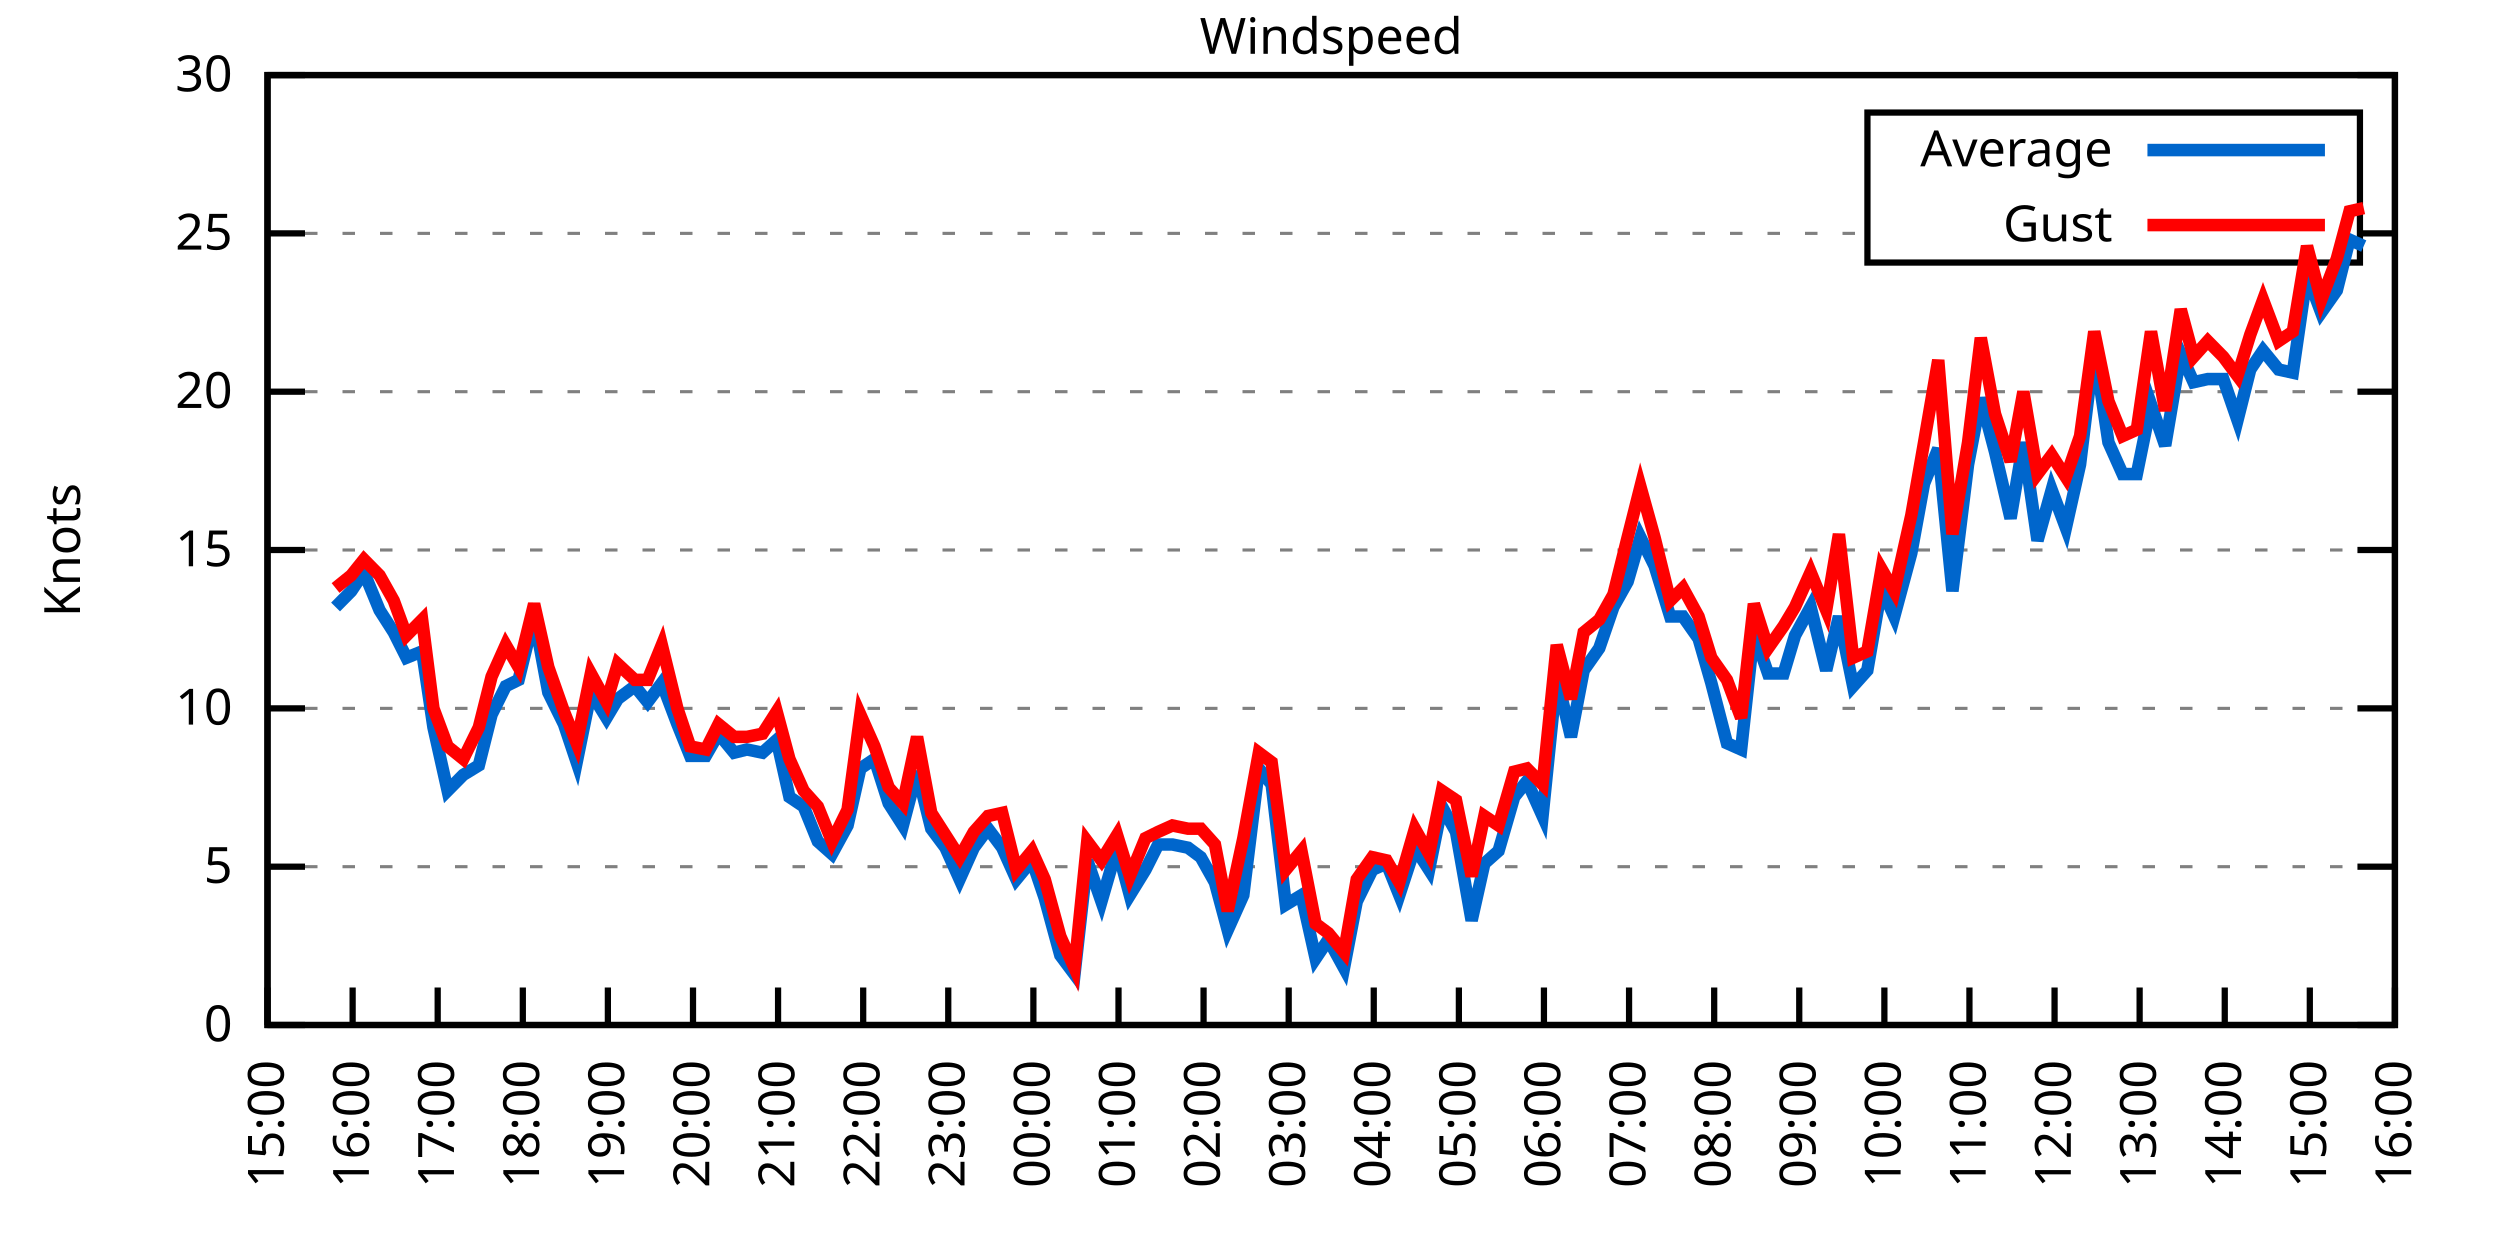
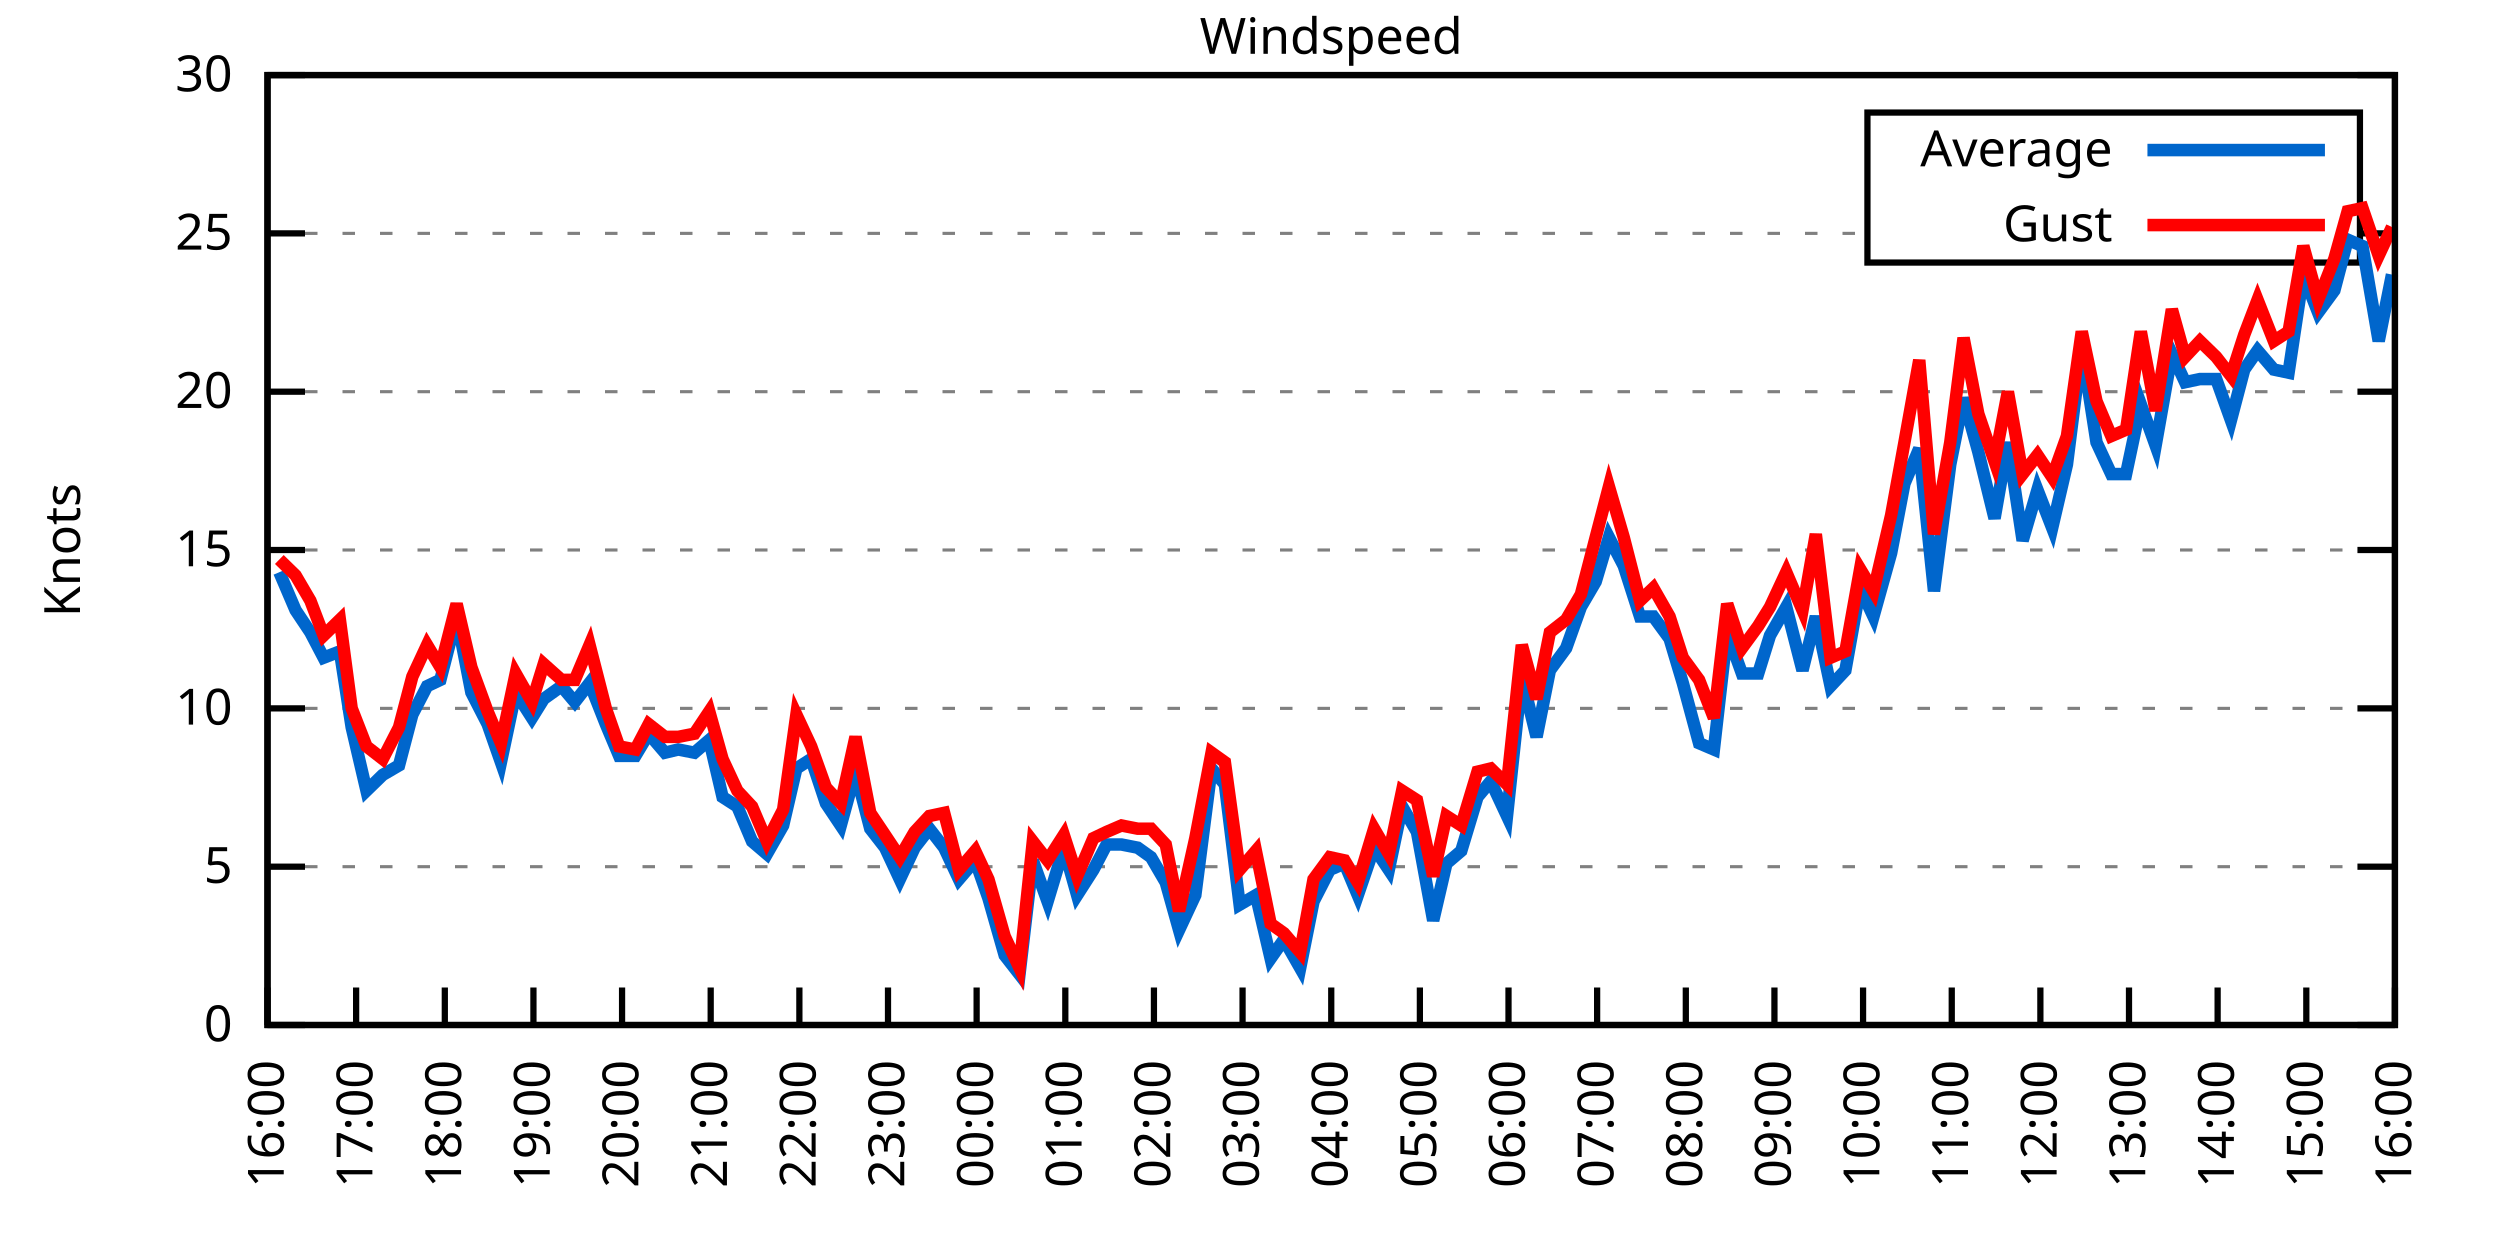
<svg xmlns="http://www.w3.org/2000/svg" xmlns:xlink="http://www.w3.org/1999/xlink" width="400" height="200" viewBox="0 0 400 200">
  <g id="gnuplot_canvas">
    <rect x="0" y="0" width="400" height="200" fill="none" />
    <defs>
      <circle id="gpDot" r="0.5" stroke-width="0.5" stroke="currentColor" />
      <path id="gpPt0" stroke-width="0.333" stroke="currentColor" d="M-1,0 h2 M0,-1 v2" />
      <path id="gpPt1" stroke-width="0.333" stroke="currentColor" d="M-1,-1 L1,1 M1,-1 L-1,1" />
      <path id="gpPt2" stroke-width="0.333" stroke="currentColor" d="M-1,0 L1,0 M0,-1 L0,1 M-1,-1 L1,1 M-1,1 L1,-1" />
      <rect id="gpPt3" stroke-width="0.333" stroke="currentColor" x="-1" y="-1" width="2" height="2" />
      <rect id="gpPt4" stroke-width="0.333" stroke="currentColor" fill="currentColor" x="-1" y="-1" width="2" height="2" />
      <circle id="gpPt5" stroke-width="0.333" stroke="currentColor" cx="0" cy="0" r="1" />
      <use xlink:href="#gpPt5" id="gpPt6" fill="currentColor" stroke="none" />
      <path id="gpPt7" stroke-width="0.333" stroke="currentColor" d="M0,-1.33 L-1.33,0.67 L1.33,0.67 z" />
      <use xlink:href="#gpPt7" id="gpPt8" fill="currentColor" stroke="none" />
      <use xlink:href="#gpPt7" id="gpPt9" stroke="currentColor" transform="rotate(180)" />
      <use xlink:href="#gpPt9" id="gpPt10" fill="currentColor" stroke="none" />
      <use xlink:href="#gpPt3" id="gpPt11" stroke="currentColor" transform="rotate(45)" />
      <use xlink:href="#gpPt11" id="gpPt12" fill="currentColor" stroke="none" />
      <path id="gpPt13" stroke-width="0.333" stroke="currentColor" d="M0,1.330 L1.265,0.411 L0.782,-1.067 L-0.782,-1.076 L-1.265,0.411 z" />
      <use xlink:href="#gpPt13" id="gpPt14" fill="currentColor" stroke="none" />
      <filter id="textbox" filterUnits="objectBoundingBox" x="0" y="0" height="1" width="1">
        <feFlood flood-color="white" flood-opacity="1" result="bgnd" />
        <feComposite in="SourceGraphic" in2="bgnd" operator="atop" />
      </filter>
      <filter id="greybox" filterUnits="objectBoundingBox" x="0" y="0" height="1" width="1">
        <feFlood flood-color="lightgrey" flood-opacity="1" result="grey" />
        <feComposite in="SourceGraphic" in2="grey" operator="atop" />
      </filter>
    </defs>
    <g fill="none" color="white" stroke="currentColor" stroke-width="1.00" stroke-linecap="butt" stroke-linejoin="miter">
</g>
    <g fill="none" color="black" stroke="currentColor" stroke-width="1.00" stroke-linecap="butt" stroke-linejoin="miter">
      <g stroke="none" shape-rendering="crispEdges">
        <polygon fill="rgb(255, 255, 255)" points="42.80,164.00 383.18,164.00 383.18,12.02 42.80,12.02 " />
      </g>
    </g>
    <g fill="none" color="black" stroke="currentColor" stroke-width="1.00" stroke-linecap="butt" stroke-linejoin="miter">
</g>
    <g fill="none" color="black" stroke="black" stroke-width="0.50" stroke-linecap="butt" stroke-linejoin="miter">
</g>
    <g fill="none" color="gray" stroke="currentColor" stroke-width="0.50" stroke-linecap="butt" stroke-linejoin="miter">
      <path stroke="gray" stroke-dasharray="2,4" class="gridline" d="M42.80,164.00 L383.19,164.00  " />
    </g>
    <g fill="none" color="gray" stroke="gray" stroke-width="1.00" stroke-linecap="butt" stroke-linejoin="miter">
</g>
    <g fill="none" color="black" stroke="currentColor" stroke-width="1.00" stroke-linecap="butt" stroke-linejoin="miter">
      <path stroke="black" d="M42.80,164.00 L48.80,164.00 M383.19,164.00 L377.19,164.00  " />
      <g transform="translate(37.20,166.60)" stroke="none" fill="black" font-family="Sans" font-size="8.00" text-anchor="end">
        <text>
          <tspan font-family="Sans"> 0</tspan>
        </text>
      </g>
    </g>
    <g fill="none" color="black" stroke="currentColor" stroke-width="1.00" stroke-linecap="butt" stroke-linejoin="miter">
</g>
    <g fill="none" color="black" stroke="black" stroke-width="0.50" stroke-linecap="butt" stroke-linejoin="miter">
</g>
    <g fill="none" color="gray" stroke="currentColor" stroke-width="0.50" stroke-linecap="butt" stroke-linejoin="miter">
      <path stroke="gray" stroke-dasharray="2,4" class="gridline" d="M42.80,138.67 L383.19,138.67  " />
    </g>
    <g fill="none" color="gray" stroke="gray" stroke-width="1.00" stroke-linecap="butt" stroke-linejoin="miter">
</g>
    <g fill="none" color="black" stroke="currentColor" stroke-width="1.00" stroke-linecap="butt" stroke-linejoin="miter">
      <path stroke="black" d="M42.80,138.67 L48.80,138.67 M383.19,138.67 L377.19,138.67  " />
      <g transform="translate(37.20,141.27)" stroke="none" fill="black" font-family="Sans" font-size="8.00" text-anchor="end">
        <text>
          <tspan font-family="Sans"> 5</tspan>
        </text>
      </g>
    </g>
    <g fill="none" color="black" stroke="currentColor" stroke-width="1.00" stroke-linecap="butt" stroke-linejoin="miter">
</g>
    <g fill="none" color="black" stroke="black" stroke-width="0.50" stroke-linecap="butt" stroke-linejoin="miter">
</g>
    <g fill="none" color="gray" stroke="currentColor" stroke-width="0.50" stroke-linecap="butt" stroke-linejoin="miter">
      <path stroke="gray" stroke-dasharray="2,4" class="gridline" d="M42.80,113.34 L383.19,113.34  " />
    </g>
    <g fill="none" color="gray" stroke="gray" stroke-width="1.00" stroke-linecap="butt" stroke-linejoin="miter">
</g>
    <g fill="none" color="black" stroke="currentColor" stroke-width="1.00" stroke-linecap="butt" stroke-linejoin="miter">
      <path stroke="black" d="M42.80,113.34 L48.80,113.34 M383.19,113.34 L377.19,113.34  " />
      <g transform="translate(37.20,115.94)" stroke="none" fill="black" font-family="Sans" font-size="8.00" text-anchor="end">
        <text>
          <tspan font-family="Sans"> 10</tspan>
        </text>
      </g>
    </g>
    <g fill="none" color="black" stroke="currentColor" stroke-width="1.00" stroke-linecap="butt" stroke-linejoin="miter">
</g>
    <g fill="none" color="black" stroke="black" stroke-width="0.50" stroke-linecap="butt" stroke-linejoin="miter">
</g>
    <g fill="none" color="gray" stroke="currentColor" stroke-width="0.50" stroke-linecap="butt" stroke-linejoin="miter">
      <path stroke="gray" stroke-dasharray="2,4" class="gridline" d="M42.80,88.00 L383.19,88.00  " />
    </g>
    <g fill="none" color="gray" stroke="gray" stroke-width="1.00" stroke-linecap="butt" stroke-linejoin="miter">
</g>
    <g fill="none" color="black" stroke="currentColor" stroke-width="1.00" stroke-linecap="butt" stroke-linejoin="miter">
      <path stroke="black" d="M42.80,88.00 L48.80,88.00 M383.19,88.00 L377.19,88.00  " />
      <g transform="translate(37.20,90.60)" stroke="none" fill="black" font-family="Sans" font-size="8.00" text-anchor="end">
        <text>
          <tspan font-family="Sans"> 15</tspan>
        </text>
      </g>
    </g>
    <g fill="none" color="black" stroke="currentColor" stroke-width="1.00" stroke-linecap="butt" stroke-linejoin="miter">
</g>
    <g fill="none" color="black" stroke="black" stroke-width="0.50" stroke-linecap="butt" stroke-linejoin="miter">
</g>
    <g fill="none" color="gray" stroke="currentColor" stroke-width="0.50" stroke-linecap="butt" stroke-linejoin="miter">
      <path stroke="gray" stroke-dasharray="2,4" class="gridline" d="M42.80,62.67 L383.19,62.67  " />
    </g>
    <g fill="none" color="gray" stroke="gray" stroke-width="1.00" stroke-linecap="butt" stroke-linejoin="miter">
</g>
    <g fill="none" color="black" stroke="currentColor" stroke-width="1.00" stroke-linecap="butt" stroke-linejoin="miter">
      <path stroke="black" d="M42.80,62.67 L48.80,62.67 M383.19,62.67 L377.19,62.67  " />
      <g transform="translate(37.20,65.27)" stroke="none" fill="black" font-family="Sans" font-size="8.00" text-anchor="end">
        <text>
          <tspan font-family="Sans"> 20</tspan>
        </text>
      </g>
    </g>
    <g fill="none" color="black" stroke="currentColor" stroke-width="1.00" stroke-linecap="butt" stroke-linejoin="miter">
</g>
    <g fill="none" color="black" stroke="black" stroke-width="0.50" stroke-linecap="butt" stroke-linejoin="miter">
</g>
    <g fill="none" color="gray" stroke="currentColor" stroke-width="0.50" stroke-linecap="butt" stroke-linejoin="miter">
      <path stroke="gray" stroke-dasharray="2,4" class="gridline" d="M42.80,37.34 L298.79,37.34 M377.59,37.34 L383.19,37.34  " />
    </g>
    <g fill="none" color="gray" stroke="gray" stroke-width="1.00" stroke-linecap="butt" stroke-linejoin="miter">
</g>
    <g fill="none" color="black" stroke="currentColor" stroke-width="1.00" stroke-linecap="butt" stroke-linejoin="miter">
      <path stroke="black" d="M42.80,37.34 L48.80,37.34 M383.19,37.34 L377.19,37.34  " />
      <g transform="translate(37.20,39.94)" stroke="none" fill="black" font-family="Sans" font-size="8.00" text-anchor="end">
        <text>
          <tspan font-family="Sans"> 25</tspan>
        </text>
      </g>
    </g>
    <g fill="none" color="black" stroke="currentColor" stroke-width="1.00" stroke-linecap="butt" stroke-linejoin="miter">
</g>
    <g fill="none" color="black" stroke="black" stroke-width="0.50" stroke-linecap="butt" stroke-linejoin="miter">
</g>
    <g fill="none" color="gray" stroke="currentColor" stroke-width="0.50" stroke-linecap="butt" stroke-linejoin="miter">
      <path stroke="gray" stroke-dasharray="2,4" class="gridline" d="M42.80,12.01 L383.19,12.01  " />
    </g>
    <g fill="none" color="gray" stroke="gray" stroke-width="1.00" stroke-linecap="butt" stroke-linejoin="miter">
</g>
    <g fill="none" color="black" stroke="currentColor" stroke-width="1.00" stroke-linecap="butt" stroke-linejoin="miter">
      <path stroke="black" d="M42.80,12.01 L48.80,12.01 M383.19,12.01 L377.19,12.01  " />
      <g transform="translate(37.20,14.61)" stroke="none" fill="black" font-family="Sans" font-size="8.00" text-anchor="end">
        <text>
          <tspan font-family="Sans"> 30</tspan>
        </text>
      </g>
    </g>
    <g fill="none" color="black" stroke="currentColor" stroke-width="1.00" stroke-linecap="butt" stroke-linejoin="miter">
      <path stroke="black" d="M42.80,164.00 L42.80,158.00  " />
      <g transform="translate(45.40,169.60) rotate(270.00)" stroke="none" fill="black" font-family="Sans" font-size="8.00" text-anchor="end">
        <text>
-           <tspan font-family="Sans">15:00</tspan>
-         </text>
-       </g>
-     </g>
-     <g fill="none" color="black" stroke="currentColor" stroke-width="1.00" stroke-linecap="butt" stroke-linejoin="miter">
-       <path stroke="black" d="M56.42,164.00 L56.42,158.00  " />
-       <g transform="translate(59.02,169.60) rotate(270.00)" stroke="none" fill="black" font-family="Sans" font-size="8.00" text-anchor="end">
-         <text>
          <tspan font-family="Sans">16:00</tspan>
        </text>
      </g>
    </g>
    <g fill="none" color="black" stroke="currentColor" stroke-width="1.00" stroke-linecap="butt" stroke-linejoin="miter">
-       <path stroke="black" d="M70.03,164.00 L70.03,158.00  " />
-       <g transform="translate(72.63,169.60) rotate(270.00)" stroke="none" fill="black" font-family="Sans" font-size="8.00" text-anchor="end">
+       <path stroke="black" d="M56.98,164.00 L56.98,158.00  " />
+       <g transform="translate(59.58,169.60) rotate(270.00)" stroke="none" fill="black" font-family="Sans" font-size="8.00" text-anchor="end">
        <text>
          <tspan font-family="Sans">17:00</tspan>
        </text>
      </g>
    </g>
    <g fill="none" color="black" stroke="currentColor" stroke-width="1.00" stroke-linecap="butt" stroke-linejoin="miter">
-       <path stroke="black" d="M83.65,164.00 L83.65,158.00  " />
-       <g transform="translate(86.25,169.60) rotate(270.00)" stroke="none" fill="black" font-family="Sans" font-size="8.00" text-anchor="end">
+       <path stroke="black" d="M71.17,164.00 L71.17,158.00  " />
+       <g transform="translate(73.77,169.60) rotate(270.00)" stroke="none" fill="black" font-family="Sans" font-size="8.00" text-anchor="end">
        <text>
          <tspan font-family="Sans">18:00</tspan>
        </text>
      </g>
    </g>
    <g fill="none" color="black" stroke="currentColor" stroke-width="1.00" stroke-linecap="butt" stroke-linejoin="miter">
-       <path stroke="black" d="M97.26,164.00 L97.26,158.00  " />
-       <g transform="translate(99.86,169.60) rotate(270.00)" stroke="none" fill="black" font-family="Sans" font-size="8.00" text-anchor="end">
+       <path stroke="black" d="M85.35,164.00 L85.35,158.00  " />
+       <g transform="translate(87.95,169.60) rotate(270.00)" stroke="none" fill="black" font-family="Sans" font-size="8.00" text-anchor="end">
        <text>
          <tspan font-family="Sans">19:00</tspan>
        </text>
      </g>
    </g>
    <g fill="none" color="black" stroke="currentColor" stroke-width="1.00" stroke-linecap="butt" stroke-linejoin="miter">
-       <path stroke="black" d="M110.88,164.00 L110.88,158.00  " />
-       <g transform="translate(113.48,169.60) rotate(270.00)" stroke="none" fill="black" font-family="Sans" font-size="8.00" text-anchor="end">
+       <path stroke="black" d="M99.53,164.00 L99.53,158.00  " />
+       <g transform="translate(102.13,169.60) rotate(270.00)" stroke="none" fill="black" font-family="Sans" font-size="8.00" text-anchor="end">
        <text>
          <tspan font-family="Sans">20:00</tspan>
        </text>
      </g>
    </g>
    <g fill="none" color="black" stroke="currentColor" stroke-width="1.00" stroke-linecap="butt" stroke-linejoin="miter">
-       <path stroke="black" d="M124.49,164.00 L124.49,158.00  " />
-       <g transform="translate(127.09,169.60) rotate(270.00)" stroke="none" fill="black" font-family="Sans" font-size="8.00" text-anchor="end">
+       <path stroke="black" d="M113.71,164.00 L113.71,158.00  " />
+       <g transform="translate(116.31,169.60) rotate(270.00)" stroke="none" fill="black" font-family="Sans" font-size="8.00" text-anchor="end">
        <text>
          <tspan font-family="Sans">21:00</tspan>
        </text>
      </g>
    </g>
    <g fill="none" color="black" stroke="currentColor" stroke-width="1.00" stroke-linecap="butt" stroke-linejoin="miter">
-       <path stroke="black" d="M138.11,164.00 L138.11,158.00  " />
-       <g transform="translate(140.71,169.60) rotate(270.00)" stroke="none" fill="black" font-family="Sans" font-size="8.00" text-anchor="end">
+       <path stroke="black" d="M127.90,164.00 L127.90,158.00  " />
+       <g transform="translate(130.50,169.60) rotate(270.00)" stroke="none" fill="black" font-family="Sans" font-size="8.00" text-anchor="end">
        <text>
          <tspan font-family="Sans">22:00</tspan>
        </text>
      </g>
    </g>
    <g fill="none" color="black" stroke="currentColor" stroke-width="1.00" stroke-linecap="butt" stroke-linejoin="miter">
-       <path stroke="black" d="M151.72,164.00 L151.72,158.00  " />
-       <g transform="translate(154.32,169.60) rotate(270.00)" stroke="none" fill="black" font-family="Sans" font-size="8.00" text-anchor="end">
+       <path stroke="black" d="M142.08,164.00 L142.08,158.00  " />
+       <g transform="translate(144.68,169.60) rotate(270.00)" stroke="none" fill="black" font-family="Sans" font-size="8.00" text-anchor="end">
        <text>
          <tspan font-family="Sans">23:00</tspan>
        </text>
      </g>
    </g>
    <g fill="none" color="black" stroke="currentColor" stroke-width="1.00" stroke-linecap="butt" stroke-linejoin="miter">
-       <path stroke="black" d="M165.34,164.00 L165.34,158.00  " />
-       <g transform="translate(167.94,169.60) rotate(270.00)" stroke="none" fill="black" font-family="Sans" font-size="8.00" text-anchor="end">
+       <path stroke="black" d="M156.26,164.00 L156.26,158.00  " />
+       <g transform="translate(158.86,169.60) rotate(270.00)" stroke="none" fill="black" font-family="Sans" font-size="8.00" text-anchor="end">
        <text>
          <tspan font-family="Sans">00:00</tspan>
        </text>
      </g>
    </g>
    <g fill="none" color="black" stroke="currentColor" stroke-width="1.00" stroke-linecap="butt" stroke-linejoin="miter">
-       <path stroke="black" d="M178.96,164.00 L178.96,158.00  " />
-       <g transform="translate(181.56,169.60) rotate(270.00)" stroke="none" fill="black" font-family="Sans" font-size="8.00" text-anchor="end">
+       <path stroke="black" d="M170.45,164.00 L170.45,158.00  " />
+       <g transform="translate(173.05,169.60) rotate(270.00)" stroke="none" fill="black" font-family="Sans" font-size="8.00" text-anchor="end">
        <text>
          <tspan font-family="Sans">01:00</tspan>
        </text>
      </g>
    </g>
    <g fill="none" color="black" stroke="currentColor" stroke-width="1.00" stroke-linecap="butt" stroke-linejoin="miter">
-       <path stroke="black" d="M192.57,164.00 L192.57,158.00  " />
-       <g transform="translate(195.17,169.60) rotate(270.00)" stroke="none" fill="black" font-family="Sans" font-size="8.00" text-anchor="end">
+       <path stroke="black" d="M184.63,164.00 L184.63,158.00  " />
+       <g transform="translate(187.23,169.60) rotate(270.00)" stroke="none" fill="black" font-family="Sans" font-size="8.00" text-anchor="end">
        <text>
          <tspan font-family="Sans">02:00</tspan>
        </text>
      </g>
    </g>
    <g fill="none" color="black" stroke="currentColor" stroke-width="1.00" stroke-linecap="butt" stroke-linejoin="miter">
-       <path stroke="black" d="M206.19,164.00 L206.19,158.00  " />
-       <g transform="translate(208.79,169.60) rotate(270.00)" stroke="none" fill="black" font-family="Sans" font-size="8.00" text-anchor="end">
+       <path stroke="black" d="M198.81,164.00 L198.81,158.00  " />
+       <g transform="translate(201.41,169.60) rotate(270.00)" stroke="none" fill="black" font-family="Sans" font-size="8.00" text-anchor="end">
        <text>
          <tspan font-family="Sans">03:00</tspan>
        </text>
      </g>
    </g>
    <g fill="none" color="black" stroke="currentColor" stroke-width="1.00" stroke-linecap="butt" stroke-linejoin="miter">
-       <path stroke="black" d="M219.80,164.00 L219.80,158.00  " />
-       <g transform="translate(222.40,169.60) rotate(270.00)" stroke="none" fill="black" font-family="Sans" font-size="8.00" text-anchor="end">
+       <path stroke="black" d="M213.00,164.00 L213.00,158.00  " />
+       <g transform="translate(215.60,169.60) rotate(270.00)" stroke="none" fill="black" font-family="Sans" font-size="8.00" text-anchor="end">
        <text>
          <tspan font-family="Sans">04:00</tspan>
        </text>
      </g>
    </g>
    <g fill="none" color="black" stroke="currentColor" stroke-width="1.00" stroke-linecap="butt" stroke-linejoin="miter">
-       <path stroke="black" d="M233.42,164.00 L233.42,158.00  " />
-       <g transform="translate(236.02,169.60) rotate(270.00)" stroke="none" fill="black" font-family="Sans" font-size="8.00" text-anchor="end">
+       <path stroke="black" d="M227.18,164.00 L227.18,158.00  " />
+       <g transform="translate(229.78,169.60) rotate(270.00)" stroke="none" fill="black" font-family="Sans" font-size="8.00" text-anchor="end">
        <text>
          <tspan font-family="Sans">05:00</tspan>
        </text>
      </g>
    </g>
    <g fill="none" color="black" stroke="currentColor" stroke-width="1.00" stroke-linecap="butt" stroke-linejoin="miter">
-       <path stroke="black" d="M247.03,164.00 L247.03,158.00  " />
-       <g transform="translate(249.63,169.60) rotate(270.00)" stroke="none" fill="black" font-family="Sans" font-size="8.00" text-anchor="end">
+       <path stroke="black" d="M241.36,164.00 L241.36,158.00  " />
+       <g transform="translate(243.96,169.60) rotate(270.00)" stroke="none" fill="black" font-family="Sans" font-size="8.00" text-anchor="end">
        <text>
          <tspan font-family="Sans">06:00</tspan>
        </text>
      </g>
    </g>
    <g fill="none" color="black" stroke="currentColor" stroke-width="1.00" stroke-linecap="butt" stroke-linejoin="miter">
-       <path stroke="black" d="M260.65,164.00 L260.65,158.00  " />
-       <g transform="translate(263.25,169.60) rotate(270.00)" stroke="none" fill="black" font-family="Sans" font-size="8.00" text-anchor="end">
+       <path stroke="black" d="M255.54,164.00 L255.54,158.00  " />
+       <g transform="translate(258.14,169.60) rotate(270.00)" stroke="none" fill="black" font-family="Sans" font-size="8.00" text-anchor="end">
        <text>
          <tspan font-family="Sans">07:00</tspan>
        </text>
      </g>
    </g>
    <g fill="none" color="black" stroke="currentColor" stroke-width="1.00" stroke-linecap="butt" stroke-linejoin="miter">
-       <path stroke="black" d="M274.27,164.00 L274.27,158.00  " />
-       <g transform="translate(276.87,169.60) rotate(270.00)" stroke="none" fill="black" font-family="Sans" font-size="8.00" text-anchor="end">
+       <path stroke="black" d="M269.73,164.00 L269.73,158.00  " />
+       <g transform="translate(272.33,169.60) rotate(270.00)" stroke="none" fill="black" font-family="Sans" font-size="8.00" text-anchor="end">
        <text>
          <tspan font-family="Sans">08:00</tspan>
        </text>
      </g>
    </g>
    <g fill="none" color="black" stroke="currentColor" stroke-width="1.00" stroke-linecap="butt" stroke-linejoin="miter">
-       <path stroke="black" d="M287.88,164.00 L287.88,158.00  " />
-       <g transform="translate(290.48,169.60) rotate(270.00)" stroke="none" fill="black" font-family="Sans" font-size="8.00" text-anchor="end">
+       <path stroke="black" d="M283.91,164.00 L283.91,158.00  " />
+       <g transform="translate(286.51,169.60) rotate(270.00)" stroke="none" fill="black" font-family="Sans" font-size="8.00" text-anchor="end">
        <text>
          <tspan font-family="Sans">09:00</tspan>
        </text>
      </g>
    </g>
    <g fill="none" color="black" stroke="currentColor" stroke-width="1.00" stroke-linecap="butt" stroke-linejoin="miter">
-       <path stroke="black" d="M301.50,164.00 L301.50,158.00  " />
-       <g transform="translate(304.10,169.60) rotate(270.00)" stroke="none" fill="black" font-family="Sans" font-size="8.00" text-anchor="end">
+       <path stroke="black" d="M298.09,164.00 L298.09,158.00  " />
+       <g transform="translate(300.69,169.60) rotate(270.00)" stroke="none" fill="black" font-family="Sans" font-size="8.00" text-anchor="end">
        <text>
          <tspan font-family="Sans">10:00</tspan>
        </text>
      </g>
    </g>
    <g fill="none" color="black" stroke="currentColor" stroke-width="1.00" stroke-linecap="butt" stroke-linejoin="miter">
-       <path stroke="black" d="M315.11,164.00 L315.11,158.00  " />
-       <g transform="translate(317.71,169.60) rotate(270.00)" stroke="none" fill="black" font-family="Sans" font-size="8.00" text-anchor="end">
+       <path stroke="black" d="M312.28,164.00 L312.28,158.00  " />
+       <g transform="translate(314.88,169.60) rotate(270.00)" stroke="none" fill="black" font-family="Sans" font-size="8.00" text-anchor="end">
        <text>
          <tspan font-family="Sans">11:00</tspan>
        </text>
      </g>
    </g>
    <g fill="none" color="black" stroke="currentColor" stroke-width="1.00" stroke-linecap="butt" stroke-linejoin="miter">
-       <path stroke="black" d="M328.73,164.00 L328.73,158.00  " />
-       <g transform="translate(331.33,169.60) rotate(270.00)" stroke="none" fill="black" font-family="Sans" font-size="8.00" text-anchor="end">
+       <path stroke="black" d="M326.46,164.00 L326.46,158.00  " />
+       <g transform="translate(329.06,169.60) rotate(270.00)" stroke="none" fill="black" font-family="Sans" font-size="8.00" text-anchor="end">
        <text>
          <tspan font-family="Sans">12:00</tspan>
        </text>
      </g>
    </g>
    <g fill="none" color="black" stroke="currentColor" stroke-width="1.00" stroke-linecap="butt" stroke-linejoin="miter">
-       <path stroke="black" d="M342.34,164.00 L342.34,158.00  " />
-       <g transform="translate(344.94,169.60) rotate(270.00)" stroke="none" fill="black" font-family="Sans" font-size="8.00" text-anchor="end">
+       <path stroke="black" d="M340.64,164.00 L340.64,158.00  " />
+       <g transform="translate(343.24,169.60) rotate(270.00)" stroke="none" fill="black" font-family="Sans" font-size="8.00" text-anchor="end">
        <text>
          <tspan font-family="Sans">13:00</tspan>
        </text>
      </g>
    </g>
    <g fill="none" color="black" stroke="currentColor" stroke-width="1.00" stroke-linecap="butt" stroke-linejoin="miter">
-       <path stroke="black" d="M355.96,164.00 L355.96,158.00  " />
-       <g transform="translate(358.56,169.60) rotate(270.00)" stroke="none" fill="black" font-family="Sans" font-size="8.00" text-anchor="end">
+       <path stroke="black" d="M354.82,164.00 L354.82,158.00  " />
+       <g transform="translate(357.42,169.60) rotate(270.00)" stroke="none" fill="black" font-family="Sans" font-size="8.00" text-anchor="end">
        <text>
          <tspan font-family="Sans">14:00</tspan>
        </text>
      </g>
    </g>
    <g fill="none" color="black" stroke="currentColor" stroke-width="1.00" stroke-linecap="butt" stroke-linejoin="miter">
-       <path stroke="black" d="M369.57,164.00 L369.57,158.00  " />
-       <g transform="translate(372.17,169.60) rotate(270.00)" stroke="none" fill="black" font-family="Sans" font-size="8.00" text-anchor="end">
+       <path stroke="black" d="M369.01,164.00 L369.01,158.00  " />
+       <g transform="translate(371.61,169.60) rotate(270.00)" stroke="none" fill="black" font-family="Sans" font-size="8.00" text-anchor="end">
        <text>
          <tspan font-family="Sans">15:00</tspan>
        </text>
      </g>
    </g>
    <g fill="none" color="black" stroke="currentColor" stroke-width="1.00" stroke-linecap="butt" stroke-linejoin="miter">
      <path stroke="black" d="M383.19,164.00 L383.19,158.00  " />
      <g transform="translate(385.79,169.60) rotate(270.00)" stroke="none" fill="black" font-family="Sans" font-size="8.00" text-anchor="end">
        <text>
          <tspan font-family="Sans">16:00</tspan>
        </text>
      </g>
    </g>
    <g fill="none" color="black" stroke="currentColor" stroke-width="1.00" stroke-linecap="butt" stroke-linejoin="miter">
</g>
    <g fill="none" color="black" stroke="currentColor" stroke-width="1.00" stroke-linecap="butt" stroke-linejoin="miter">
      <path stroke="black" d="M42.80,12.01 L42.80,164.00 L383.19,164.00 L383.19,12.01 L42.80,12.01 Z  " />
    </g>
    <g fill="none" color="black" stroke="currentColor" stroke-width="1.00" stroke-linecap="butt" stroke-linejoin="miter">
</g>
    <g fill="none" color="black" stroke="currentColor" stroke-width="1.00" stroke-linecap="butt" stroke-linejoin="miter">
      <path stroke="black" d="M298.79,42.01 L298.79,18.01 L377.59,18.01 L377.59,42.01 L298.79,42.01 Z  " />
    </g>
    <g id="Windspeed_plot_1">
      <g fill="none" color="white" stroke="black" stroke-width="2.00" stroke-linecap="butt" stroke-linejoin="miter">
</g>
      <g fill="none" color="black" stroke="currentColor" stroke-width="2.00" stroke-linecap="butt" stroke-linejoin="miter">
        <g transform="translate(337.99,26.61)" stroke="none" fill="black" font-family="Sans" font-size="8.00" text-anchor="end">
          <text>
            <tspan font-family="Sans">Average</tspan>
          </text>
        </g>
      </g>
      <g fill="none" color="black" stroke="currentColor" stroke-width="2.00" stroke-linecap="butt" stroke-linejoin="miter">
-         <path stroke="rgb(  0, 102, 204)" d="M343.59,24.01 L371.99,24.01 M53.69,97.12 L56.19,94.59 L58.23,91.55 L60.73,97.63 L63.00,101.18 L65.04,105.23   L67.54,104.22 L69.35,116.38 L71.62,126.51 L74.12,123.98 L76.61,122.46 L78.65,114.35 L80.92,109.79 L82.97,108.78   L85.46,98.64 L87.73,110.80 L90.23,115.87 L92.27,121.95 L94.54,110.80 L97.04,114.86 L98.85,111.82 L101.57,109.79   L103.62,112.32 L105.89,109.28 L108.38,115.87 L110.42,120.94 L112.92,120.94 L114.96,117.39 L117.46,120.43 L119.50,119.92   L122.00,120.43 L124.27,118.40 L126.31,127.52 L128.58,129.04 L130.85,134.62 L133.12,136.64 L135.61,132.08 L137.66,122.96   L139.92,121.44 L142.19,128.54 L144.46,132.08 L146.73,123.47 L149.00,132.59 L151.27,135.63 L153.54,140.69 L155.81,135.63   L158.08,132.59 L160.35,135.63 L162.62,140.69 L165.11,137.66 L167.16,143.73 L169.65,152.85 L171.92,155.89 L173.96,137.66   L176.23,144.24 L178.73,135.63 L180.77,143.23 L183.27,139.17 L185.31,135.12 L187.58,135.12 L190.08,135.63 L192.12,137.15   L194.39,141.20 L196.43,148.80 L198.93,143.23 L201.42,122.96 L203.46,125.50 L205.73,144.75 L208.23,143.23 L210.50,153.36   L212.54,150.32 L215.04,154.88 L217.08,144.24 L219.58,139.17 L221.85,138.16 L223.89,143.23 L226.38,135.63 L228.65,139.17   L230.70,129.04 L232.96,133.10 L235.46,147.28 L237.50,138.16 L239.77,136.14 L242.27,127.52 L244.31,124.99 L246.81,130.56   L249.08,108.27 L251.35,117.90 L253.39,107.26 L255.88,103.71 L258.15,97.12 L260.42,93.07 L262.47,85.98 L264.73,90.54   L267.23,98.64 L269.27,98.64 L271.77,102.19 L273.81,109.28 L276.31,118.91 L278.58,119.92 L280.62,101.18 L282.89,107.76   L285.38,107.76 L287.20,101.68 L289.70,97.12 L292.19,107.26 L294.23,98.64 L296.50,109.79 L298.77,107.26 L301.04,94.08   L303.08,98.64 L305.81,88.51 L307.85,77.37 L310.12,71.79 L312.39,94.59 L314.89,74.33 L316.93,63.69 L319.20,72.30   L321.69,82.94 L323.74,70.78 L326.00,86.49 L328.27,78.38 L330.54,84.46 L332.81,74.33 L335.08,55.58 L337.35,70.78   L339.62,75.85 L341.89,75.85 L344.16,64.70 L346.43,71.29 L348.92,56.59 L350.97,61.15 L353.24,60.65 L355.73,60.65   L358.00,67.23 L360.04,59.13 L362.09,56.09 L364.58,59.13 L366.85,59.63 L369.12,43.93 L371.39,50.01 L373.89,46.46   L375.93,38.35 L378.20,39.37  " />
+         <path stroke="rgb(  0, 102, 204)" d="M343.59,24.01 L371.99,24.01 M44.69,91.55 L47.29,97.63 L49.66,101.18 L51.78,105.23 L54.38,104.22 L56.27,116.38   L58.64,126.51 L61.24,123.98 L63.84,122.46 L65.97,114.35 L68.33,109.79 L70.46,108.78 L73.06,98.64 L75.42,110.80   L78.02,115.87 L80.15,121.95 L82.51,110.80 L85.11,114.86 L87.00,111.82 L89.84,109.79 L91.97,112.32 L94.33,109.28   L96.93,115.87 L99.06,120.94 L101.66,120.94 L103.79,117.39 L106.39,120.43 L108.51,119.92 L111.11,120.43 L113.48,118.40   L115.61,127.52 L117.97,129.04 L120.33,134.62 L122.70,136.64 L125.30,132.08 L127.42,122.96 L129.79,121.44 L132.15,128.54   L134.52,132.08 L136.88,123.47 L139.24,132.59 L141.61,135.63 L143.97,140.69 L146.34,135.63 L148.70,132.59 L151.06,135.63   L153.43,140.69 L156.03,137.66 L158.15,143.73 L160.75,152.85 L163.12,155.89 L165.25,137.66 L167.61,144.24 L170.21,135.63   L172.34,143.23 L174.94,139.17 L177.06,135.12 L179.43,135.12 L182.03,135.63 L184.16,137.15 L186.52,141.20 L188.65,148.80   L191.25,143.23 L193.85,122.96 L195.98,125.50 L198.34,144.75 L200.94,143.23 L203.30,153.36 L205.43,150.32 L208.03,154.88   L210.16,144.24 L212.76,139.17 L215.12,138.16 L217.25,143.23 L219.85,135.63 L222.21,139.17 L224.34,129.04 L226.71,133.10   L229.31,147.28 L231.43,138.16 L233.80,136.14 L236.40,127.52 L238.52,124.99 L241.12,130.56 L243.49,108.27 L245.85,117.90   L247.98,107.26 L250.58,103.71 L252.94,97.12 L255.31,93.07 L257.43,85.98 L259.80,90.54 L262.40,98.64 L264.53,98.64   L267.13,102.19 L269.25,109.28 L271.85,118.91 L274.22,119.92 L276.35,101.18 L278.71,107.76 L281.31,107.76 L283.20,101.68   L285.80,97.12 L288.40,107.26 L290.53,98.64 L292.89,109.79 L295.26,107.26 L297.62,94.08 L299.75,98.64 L302.58,88.51   L304.71,77.37 L307.08,71.79 L309.44,94.59 L312.04,74.33 L314.17,63.69 L316.53,72.30 L319.13,82.94 L321.26,70.78   L323.62,86.49 L325.99,78.38 L328.35,84.46 L330.71,74.33 L333.08,55.58 L335.44,70.78 L337.80,75.85 L340.17,75.85   L342.53,64.70 L344.90,71.29 L347.50,56.59 L349.62,61.15 L351.99,60.65 L354.59,60.65 L356.95,67.23 L359.08,59.13   L361.21,56.09 L363.81,59.13 L366.17,59.63 L368.53,43.93 L370.90,50.01 L373.50,46.46 L375.63,38.35 L377.99,39.37   L380.59,54.57 L382.72,43.93  " />
      </g>
    </g>
    <g id="Windspeed_plot_2">
      <g fill="none" color="black" stroke="currentColor" stroke-width="2.00" stroke-linecap="butt" stroke-linejoin="miter">
        <g transform="translate(337.99,38.61)" stroke="none" fill="black" font-family="Sans" font-size="8.00" text-anchor="end">
          <text>
            <tspan font-family="Sans">Gust</tspan>
          </text>
        </g>
      </g>
      <g fill="none" color="black" stroke="currentColor" stroke-width="2.00" stroke-linecap="butt" stroke-linejoin="miter">
-         <path stroke="rgb(255,   0,   0)" d="M343.59,36.01 L371.99,36.01 M53.69,94.08 L56.19,92.06 L58.23,89.52 L60.73,92.06 L63.00,96.11 L65.04,101.68   L67.54,99.15 L69.35,113.34 L71.62,119.42 L74.12,121.44 L76.61,116.38 L78.65,108.27 L80.92,103.20 L82.97,106.75   L85.46,96.62 L87.73,106.75 L90.23,113.84 L92.27,118.91 L94.54,107.76 L97.04,112.32 L98.85,106.24 L101.57,108.78   L103.62,108.78 L105.89,103.20 L108.38,113.34 L110.42,119.42 L112.92,119.92 L114.96,115.87 L117.46,117.90 L119.50,117.90   L122.00,117.39 L124.27,113.84 L126.31,121.44 L128.58,126.51 L130.85,129.04 L133.12,134.62 L135.61,129.55 L137.66,114.35   L139.92,119.42 L142.19,126.00 L144.46,128.54 L146.73,117.90 L149.00,130.06 L151.27,133.60 L153.54,137.15 L155.81,133.10   L158.08,130.56 L160.35,130.06 L162.62,139.17 L165.11,136.14 L167.16,140.69 L169.65,149.81 L171.92,154.88 L173.96,134.62   L176.23,137.66 L178.73,133.60 L180.77,140.19 L183.27,134.11 L185.31,133.10 L187.58,132.08 L190.08,132.59 L192.12,132.59   L194.39,135.12 L196.43,145.76 L198.93,134.11 L201.42,120.43 L203.46,121.95 L205.73,139.17 L208.23,136.14 L210.50,147.79   L212.54,149.31 L215.04,152.35 L217.08,140.69 L219.58,137.15 L221.85,137.66 L223.89,141.20 L226.38,132.59 L228.65,136.64   L230.70,126.51 L232.96,128.03 L235.46,140.19 L237.50,130.56 L239.77,132.08 L242.27,123.47 L244.31,122.96 L246.81,125.50   L249.08,103.20 L251.35,111.82 L253.39,101.18 L255.88,99.15 L258.15,95.10 L260.42,85.98 L262.47,77.87 L264.73,85.98   L267.23,96.11 L269.27,94.08 L271.77,98.64 L273.81,105.23 L276.31,108.78 L278.58,114.86 L280.62,96.62 L282.89,103.71   L285.38,100.16 L287.20,97.12 L289.70,91.55 L292.19,97.63 L294.23,85.47 L296.50,105.23 L298.77,104.22 L301.04,91.04   L303.08,94.59 L305.81,82.43 L307.85,70.78 L310.12,57.61 L312.39,85.47 L314.89,70.78 L316.93,54.06 L319.20,66.22   L321.69,73.82 L323.74,62.67 L326.00,75.85 L328.27,72.81 L330.54,76.35 L332.81,69.77 L335.08,53.05 L337.35,64.19   L339.62,69.77 L341.89,68.75 L344.16,53.05 L346.43,65.71 L348.92,49.50 L350.97,57.10 L353.24,54.57 L355.73,57.10   L358.00,60.14 L360.04,53.55 L362.09,47.98 L364.58,54.57 L366.85,53.05 L369.12,39.37 L371.39,47.98 L373.89,41.39   L375.93,33.80 L378.20,33.29  " />
+         <path stroke="rgb(255,   0,   0)" d="M343.59,36.01 L371.99,36.01 M44.69,89.52 L47.29,92.06 L49.66,96.11 L51.78,101.68 L54.38,99.15 L56.27,113.34   L58.64,119.42 L61.24,121.44 L63.84,116.38 L65.97,108.27 L68.33,103.20 L70.46,106.75 L73.06,96.62 L75.42,106.75   L78.02,113.84 L80.15,118.91 L82.51,107.76 L85.11,112.32 L87.00,106.24 L89.84,108.78 L91.97,108.78 L94.33,103.20   L96.93,113.34 L99.06,119.42 L101.66,119.92 L103.79,115.87 L106.39,117.90 L108.51,117.90 L111.11,117.39 L113.48,113.84   L115.61,121.44 L117.97,126.51 L120.33,129.04 L122.70,134.62 L125.30,129.55 L127.42,114.35 L129.79,119.42 L132.15,126.00   L134.52,128.54 L136.88,117.90 L139.24,130.06 L141.61,133.60 L143.97,137.15 L146.34,133.10 L148.70,130.56 L151.06,130.06   L153.43,139.17 L156.03,136.14 L158.15,140.69 L160.75,149.81 L163.12,154.88 L165.25,134.62 L167.61,137.66 L170.21,133.60   L172.34,140.19 L174.94,134.11 L177.06,133.10 L179.43,132.08 L182.03,132.59 L184.16,132.59 L186.52,135.12 L188.65,145.76   L191.25,134.11 L193.85,120.43 L195.98,121.95 L198.34,139.17 L200.94,136.14 L203.30,147.79 L205.43,149.31 L208.03,152.35   L210.16,140.69 L212.76,137.15 L215.12,137.66 L217.25,141.20 L219.85,132.59 L222.21,136.64 L224.34,126.51 L226.71,128.03   L229.31,140.19 L231.43,130.56 L233.80,132.08 L236.40,123.47 L238.52,122.96 L241.12,125.50 L243.49,103.20 L245.85,111.82   L247.98,101.18 L250.58,99.15 L252.94,95.10 L255.31,85.98 L257.43,77.87 L259.80,85.98 L262.40,96.11 L264.53,94.08   L267.13,98.64 L269.25,105.23 L271.85,108.78 L274.22,114.86 L276.35,96.62 L278.71,103.71 L281.31,100.16 L283.20,97.12   L285.80,91.55 L288.40,97.63 L290.53,85.47 L292.89,105.23 L295.26,104.22 L297.62,91.04 L299.75,94.59 L302.58,82.43   L304.71,70.78 L307.08,57.61 L309.44,85.47 L312.04,70.78 L314.17,54.06 L316.53,66.22 L319.13,73.82 L321.26,62.67   L323.62,75.85 L325.99,72.81 L328.35,76.35 L330.71,69.77 L333.08,53.05 L335.44,64.19 L337.80,69.77 L340.17,68.75   L342.53,53.05 L344.90,65.71 L347.50,49.50 L349.62,57.10 L351.99,54.57 L354.59,57.10 L356.95,60.14 L359.08,53.55   L361.21,47.98 L363.81,54.57 L366.17,53.05 L368.53,39.37 L370.90,47.98 L373.50,41.39 L375.63,33.80 L377.99,33.29   L380.59,40.89 L382.72,36.33  " />
      </g>
    </g>
    <g fill="none" color="black" stroke="currentColor" stroke-width="2.00" stroke-linecap="butt" stroke-linejoin="miter">
</g>
    <g fill="none" color="black" stroke="black" stroke-width="1.00" stroke-linecap="butt" stroke-linejoin="miter">
</g>
    <g fill="none" color="black" stroke="currentColor" stroke-width="1.00" stroke-linecap="butt" stroke-linejoin="miter">
      <path stroke="black" d="M42.80,12.01 L42.80,164.00 L383.19,164.00 L383.19,12.01 L42.80,12.01 Z  " />
      <g transform="translate(12.80,88.01) rotate(270.00)" stroke="none" fill="black" font-family="Sans" font-size="8.00" text-anchor="middle">
        <text>
          <tspan font-family="Sans">Knots</tspan>
        </text>
      </g>
    </g>
    <g fill="none" color="black" stroke="currentColor" stroke-width="1.00" stroke-linecap="butt" stroke-linejoin="miter">
</g>
    <g fill="none" color="black" stroke="currentColor" stroke-width="1.00" stroke-linecap="butt" stroke-linejoin="miter">
      <g transform="translate(212.99,8.61)" stroke="none" fill="black" font-family="Sans" font-size="8.00" text-anchor="middle">
        <text>
          <tspan font-family="Sans">Windspeed</tspan>
        </text>
      </g>
    </g>
    <g fill="none" color="black" stroke="currentColor" stroke-width="1.00" stroke-linecap="butt" stroke-linejoin="miter">
</g>
  </g>
</svg>
